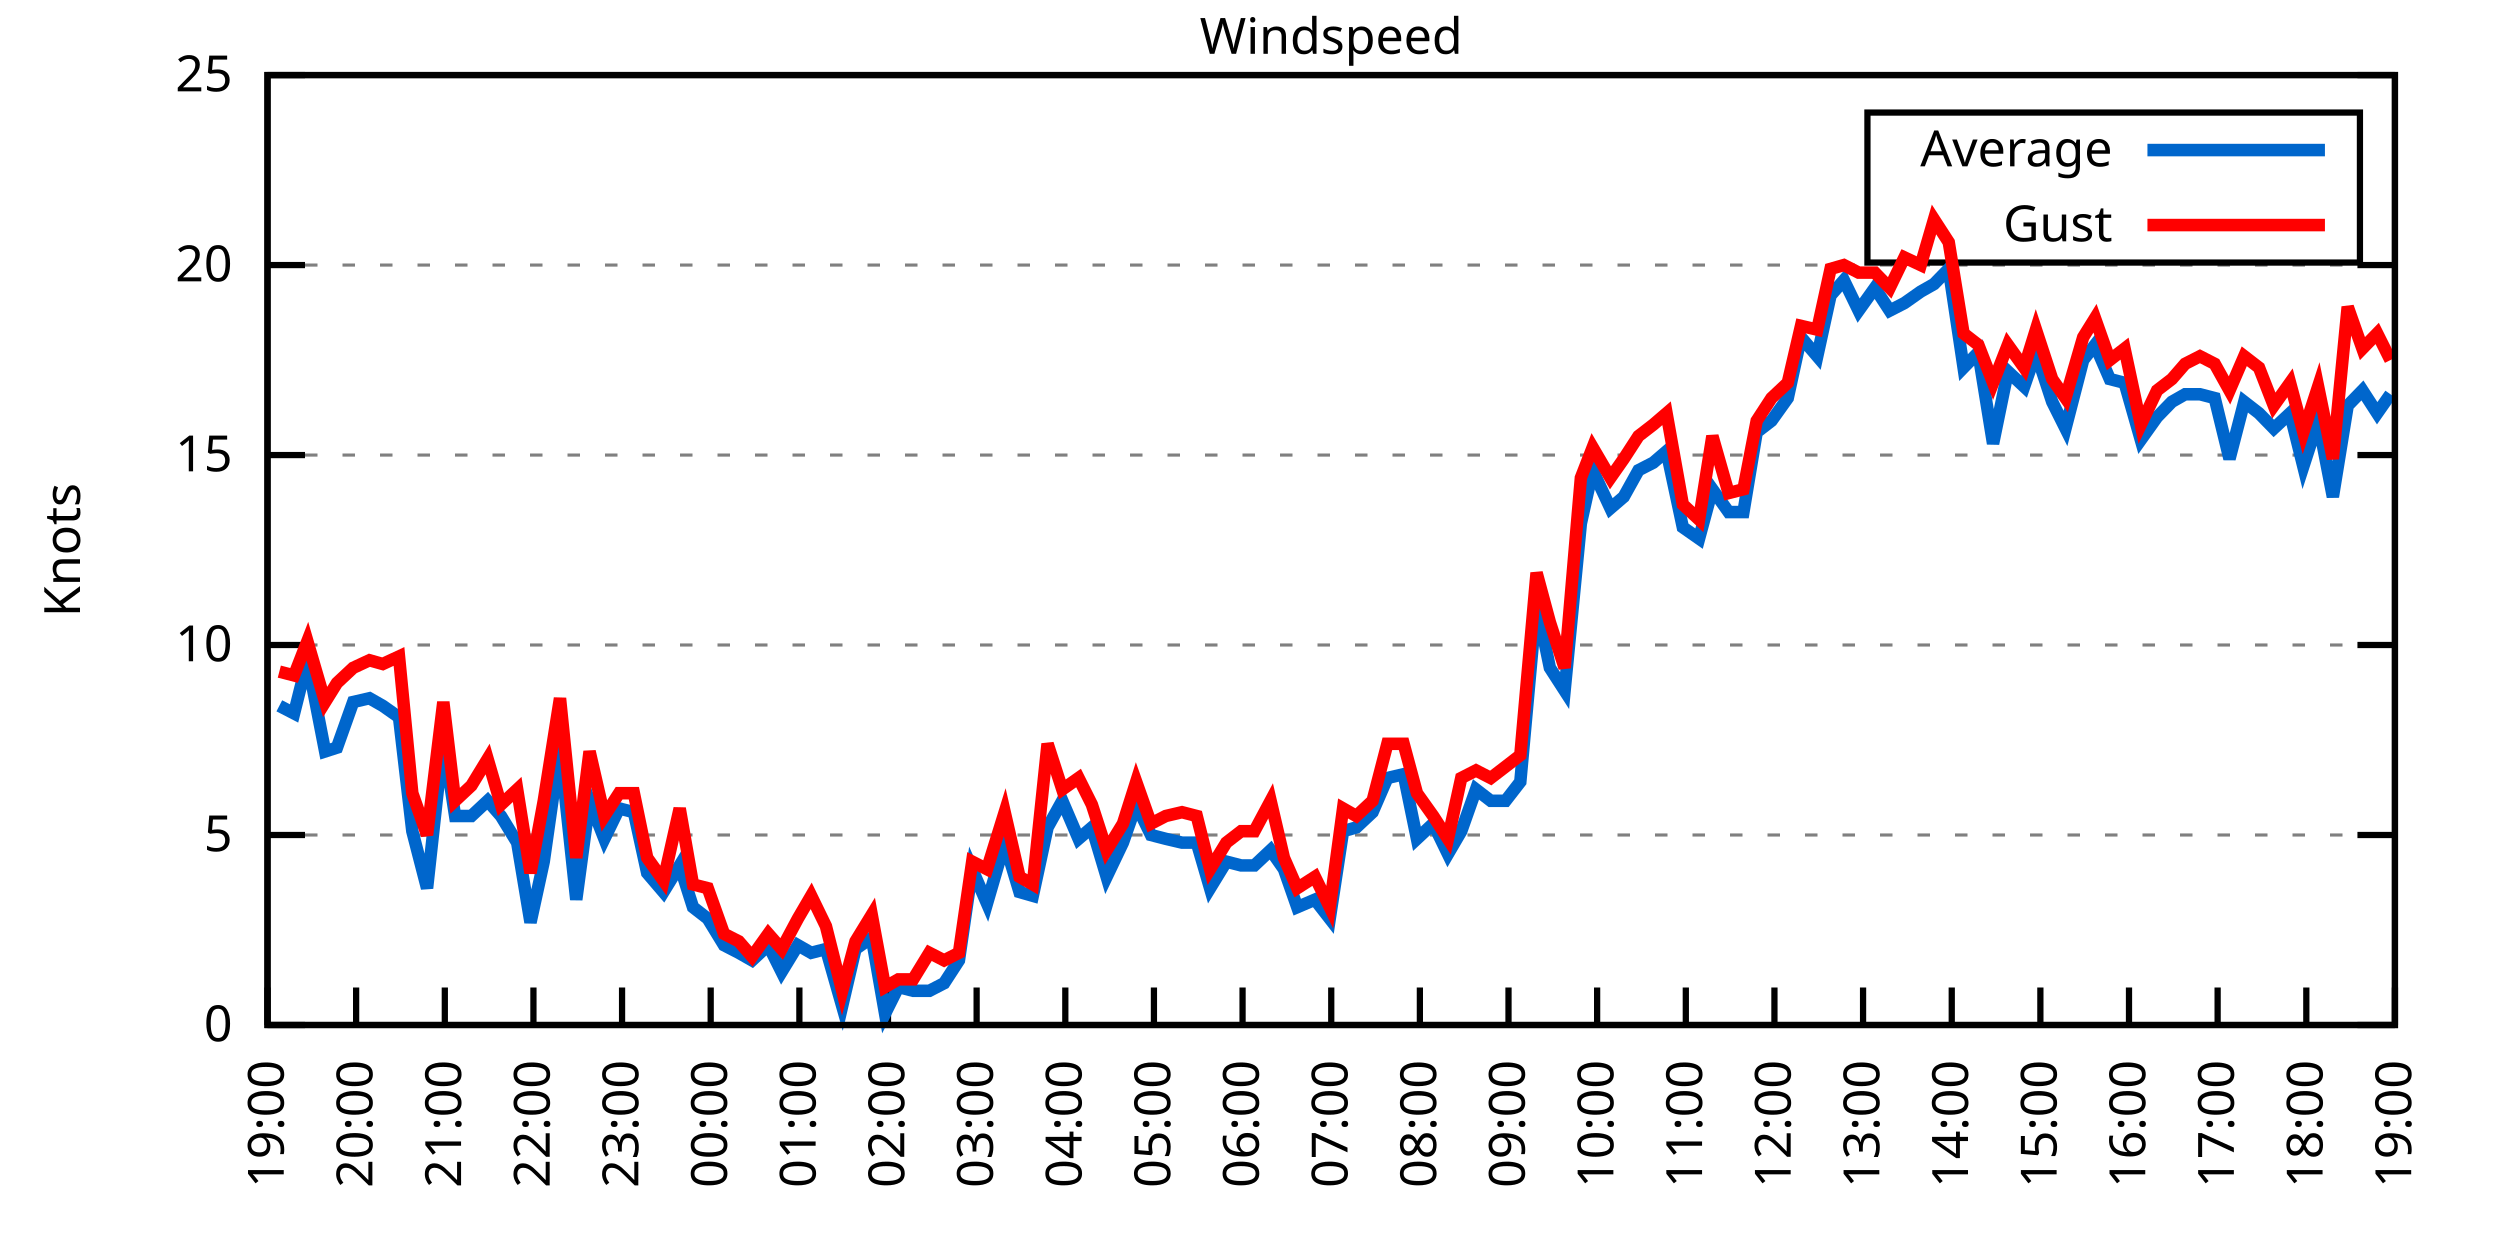
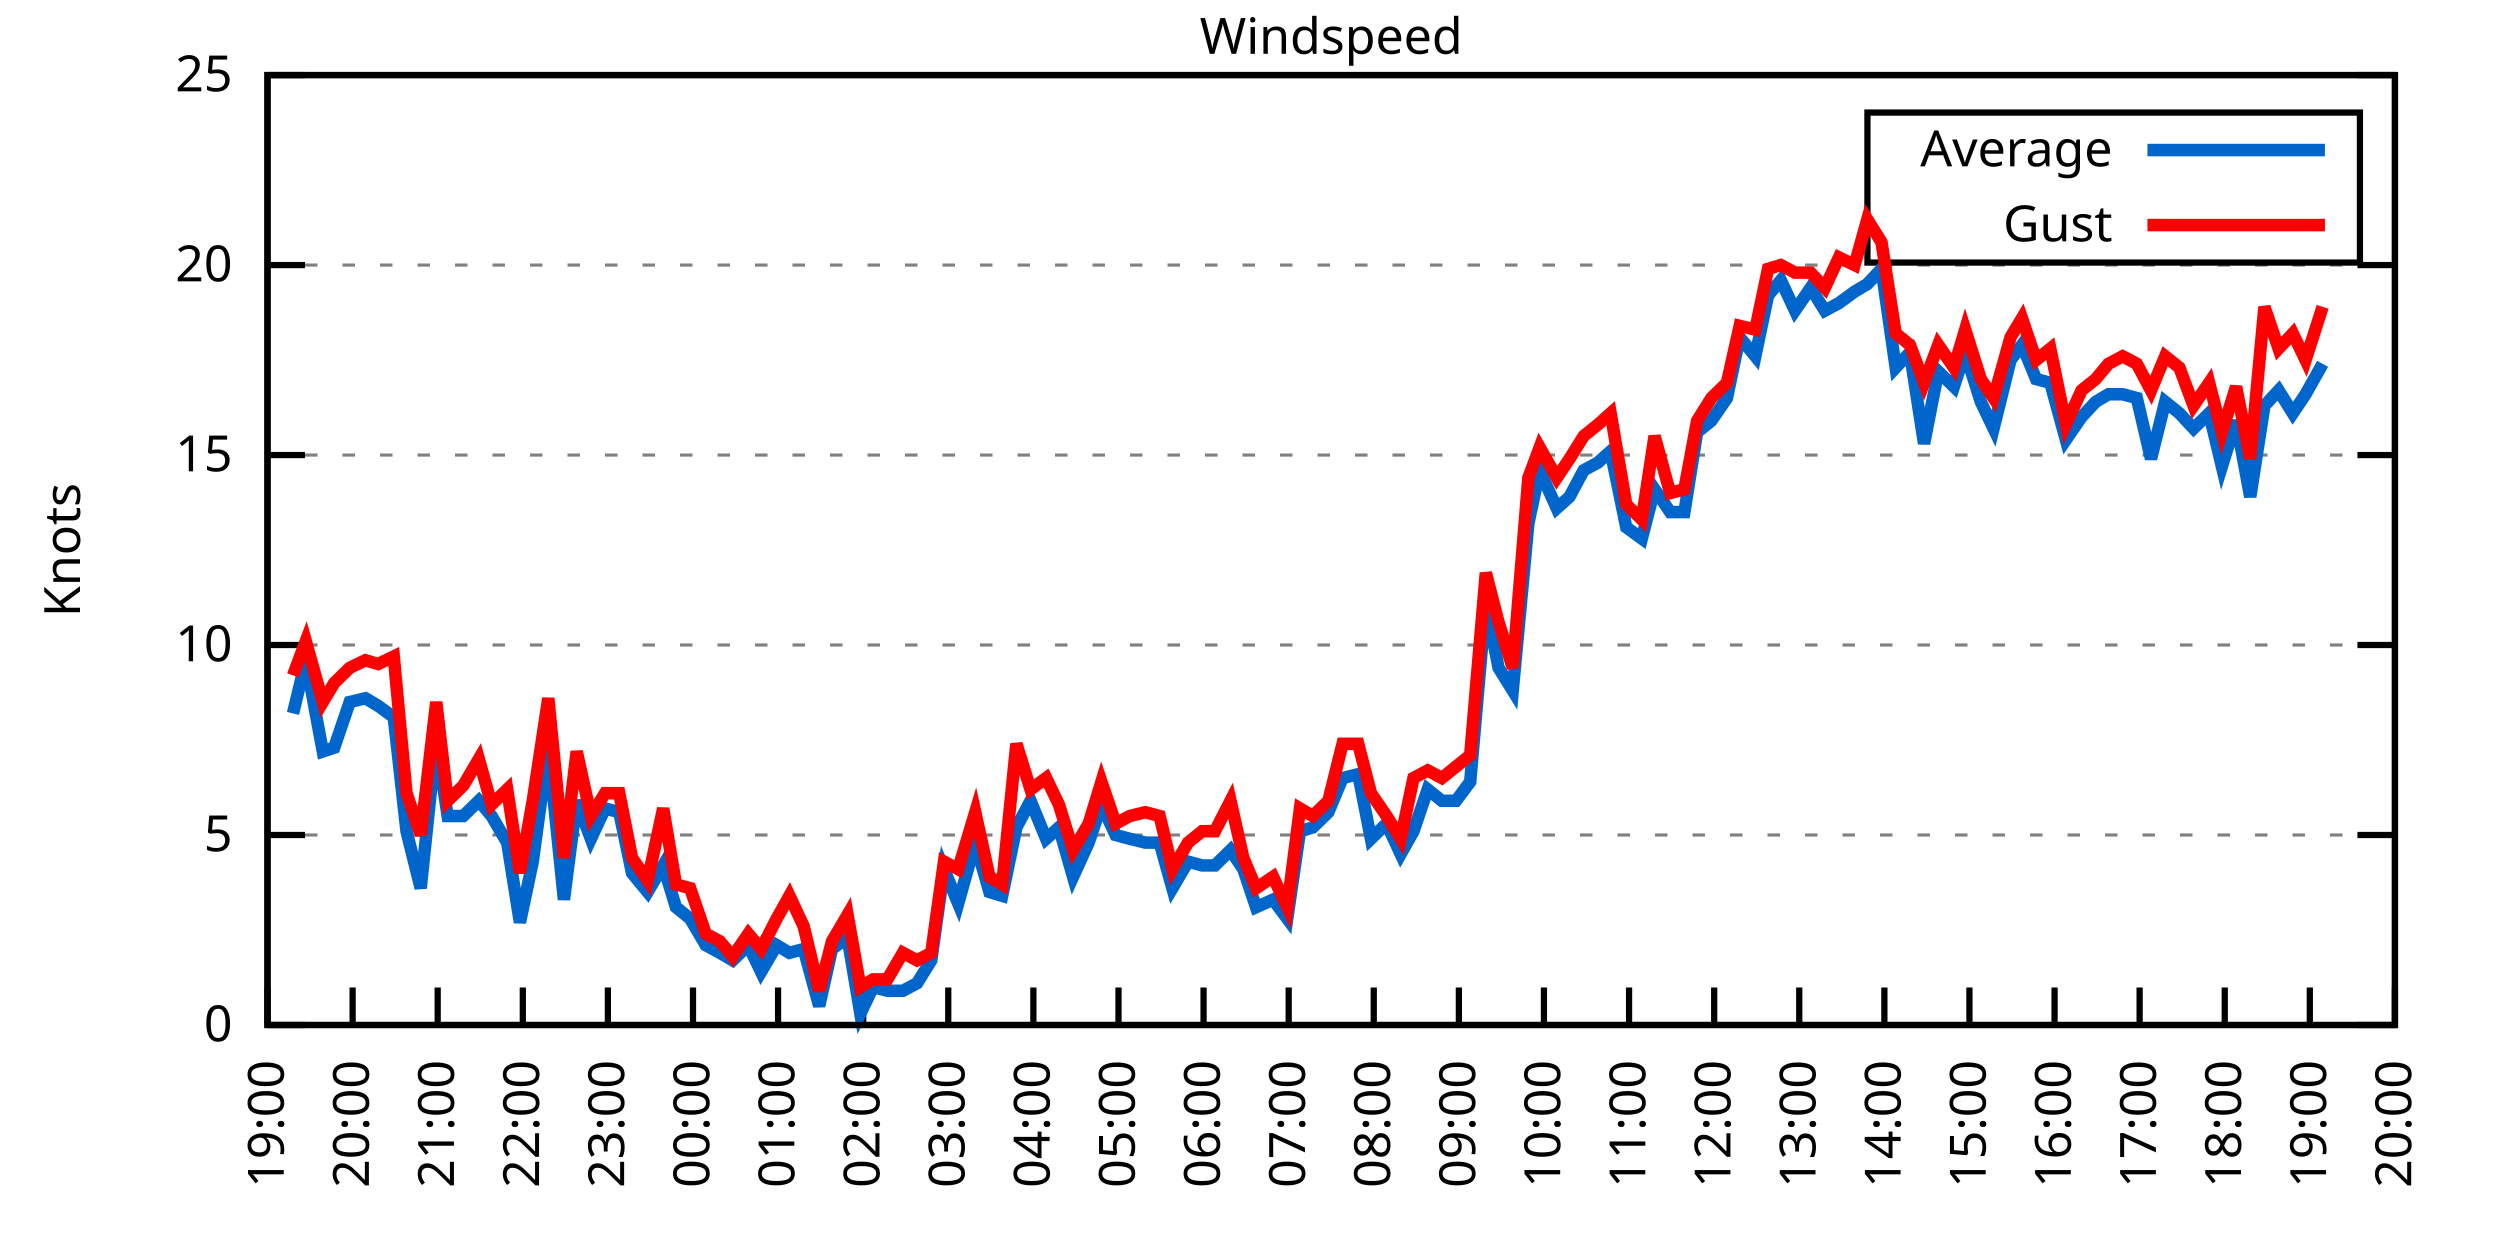
<svg xmlns="http://www.w3.org/2000/svg" xmlns:xlink="http://www.w3.org/1999/xlink" width="400" height="200" viewBox="0 0 400 200">
  <g id="gnuplot_canvas">
    <rect x="0" y="0" width="400" height="200" fill="none" />
    <defs>
      <circle id="gpDot" r="0.5" stroke-width="0.5" stroke="currentColor" />
      <path id="gpPt0" stroke-width="0.333" stroke="currentColor" d="M-1,0 h2 M0,-1 v2" />
      <path id="gpPt1" stroke-width="0.333" stroke="currentColor" d="M-1,-1 L1,1 M1,-1 L-1,1" />
      <path id="gpPt2" stroke-width="0.333" stroke="currentColor" d="M-1,0 L1,0 M0,-1 L0,1 M-1,-1 L1,1 M-1,1 L1,-1" />
      <rect id="gpPt3" stroke-width="0.333" stroke="currentColor" x="-1" y="-1" width="2" height="2" />
      <rect id="gpPt4" stroke-width="0.333" stroke="currentColor" fill="currentColor" x="-1" y="-1" width="2" height="2" />
      <circle id="gpPt5" stroke-width="0.333" stroke="currentColor" cx="0" cy="0" r="1" />
      <use xlink:href="#gpPt5" id="gpPt6" fill="currentColor" stroke="none" />
      <path id="gpPt7" stroke-width="0.333" stroke="currentColor" d="M0,-1.33 L-1.33,0.67 L1.33,0.67 z" />
      <use xlink:href="#gpPt7" id="gpPt8" fill="currentColor" stroke="none" />
      <use xlink:href="#gpPt7" id="gpPt9" stroke="currentColor" transform="rotate(180)" />
      <use xlink:href="#gpPt9" id="gpPt10" fill="currentColor" stroke="none" />
      <use xlink:href="#gpPt3" id="gpPt11" stroke="currentColor" transform="rotate(45)" />
      <use xlink:href="#gpPt11" id="gpPt12" fill="currentColor" stroke="none" />
      <path id="gpPt13" stroke-width="0.333" stroke="currentColor" d="M0,1.330 L1.265,0.411 L0.782,-1.067 L-0.782,-1.076 L-1.265,0.411 z" />
      <use xlink:href="#gpPt13" id="gpPt14" fill="currentColor" stroke="none" />
      <filter id="textbox" filterUnits="objectBoundingBox" x="0" y="0" height="1" width="1">
        <feFlood flood-color="white" flood-opacity="1" result="bgnd" />
        <feComposite in="SourceGraphic" in2="bgnd" operator="atop" />
      </filter>
      <filter id="greybox" filterUnits="objectBoundingBox" x="0" y="0" height="1" width="1">
        <feFlood flood-color="lightgrey" flood-opacity="1" result="grey" />
        <feComposite in="SourceGraphic" in2="grey" operator="atop" />
      </filter>
    </defs>
    <g fill="none" color="white" stroke="currentColor" stroke-width="1.00" stroke-linecap="butt" stroke-linejoin="miter">
</g>
    <g fill="none" color="black" stroke="currentColor" stroke-width="1.00" stroke-linecap="butt" stroke-linejoin="miter">
      <g stroke="none" shape-rendering="crispEdges">
        <polygon fill="rgb(255, 255, 255)" points="42.80,164.00 383.18,164.00 383.18,12.02 42.80,12.02 " />
      </g>
    </g>
    <g fill="none" color="black" stroke="currentColor" stroke-width="1.00" stroke-linecap="butt" stroke-linejoin="miter">
</g>
    <g fill="none" color="black" stroke="black" stroke-width="0.50" stroke-linecap="butt" stroke-linejoin="miter">
</g>
    <g fill="none" color="gray" stroke="currentColor" stroke-width="0.50" stroke-linecap="butt" stroke-linejoin="miter">
      <path stroke="gray" stroke-dasharray="2,4" class="gridline" d="M42.80,164.00 L383.19,164.00  " />
    </g>
    <g fill="none" color="gray" stroke="gray" stroke-width="1.00" stroke-linecap="butt" stroke-linejoin="miter">
</g>
    <g fill="none" color="black" stroke="currentColor" stroke-width="1.00" stroke-linecap="butt" stroke-linejoin="miter">
      <path stroke="black" d="M42.80,164.00 L48.80,164.00 M383.19,164.00 L377.19,164.00  " />
      <g transform="translate(37.20,166.60)" stroke="none" fill="black" font-family="Sans" font-size="8.00" text-anchor="end">
        <text>
          <tspan font-family="Sans"> 0</tspan>
        </text>
      </g>
    </g>
    <g fill="none" color="black" stroke="currentColor" stroke-width="1.00" stroke-linecap="butt" stroke-linejoin="miter">
</g>
    <g fill="none" color="black" stroke="black" stroke-width="0.50" stroke-linecap="butt" stroke-linejoin="miter">
</g>
    <g fill="none" color="gray" stroke="currentColor" stroke-width="0.50" stroke-linecap="butt" stroke-linejoin="miter">
      <path stroke="gray" stroke-dasharray="2,4" class="gridline" d="M42.80,133.60 L383.19,133.60  " />
    </g>
    <g fill="none" color="gray" stroke="gray" stroke-width="1.00" stroke-linecap="butt" stroke-linejoin="miter">
</g>
    <g fill="none" color="black" stroke="currentColor" stroke-width="1.00" stroke-linecap="butt" stroke-linejoin="miter">
      <path stroke="black" d="M42.80,133.60 L48.80,133.60 M383.19,133.60 L377.19,133.60  " />
      <g transform="translate(37.20,136.20)" stroke="none" fill="black" font-family="Sans" font-size="8.00" text-anchor="end">
        <text>
          <tspan font-family="Sans"> 5</tspan>
        </text>
      </g>
    </g>
    <g fill="none" color="black" stroke="currentColor" stroke-width="1.00" stroke-linecap="butt" stroke-linejoin="miter">
</g>
    <g fill="none" color="black" stroke="black" stroke-width="0.50" stroke-linecap="butt" stroke-linejoin="miter">
</g>
    <g fill="none" color="gray" stroke="currentColor" stroke-width="0.50" stroke-linecap="butt" stroke-linejoin="miter">
      <path stroke="gray" stroke-dasharray="2,4" class="gridline" d="M42.80,103.20 L383.19,103.20  " />
    </g>
    <g fill="none" color="gray" stroke="gray" stroke-width="1.00" stroke-linecap="butt" stroke-linejoin="miter">
</g>
    <g fill="none" color="black" stroke="currentColor" stroke-width="1.00" stroke-linecap="butt" stroke-linejoin="miter">
      <path stroke="black" d="M42.80,103.20 L48.80,103.20 M383.19,103.20 L377.19,103.20  " />
      <g transform="translate(37.20,105.80)" stroke="none" fill="black" font-family="Sans" font-size="8.00" text-anchor="end">
        <text>
          <tspan font-family="Sans"> 10</tspan>
        </text>
      </g>
    </g>
    <g fill="none" color="black" stroke="currentColor" stroke-width="1.00" stroke-linecap="butt" stroke-linejoin="miter">
</g>
    <g fill="none" color="black" stroke="black" stroke-width="0.50" stroke-linecap="butt" stroke-linejoin="miter">
</g>
    <g fill="none" color="gray" stroke="currentColor" stroke-width="0.50" stroke-linecap="butt" stroke-linejoin="miter">
      <path stroke="gray" stroke-dasharray="2,4" class="gridline" d="M42.80,72.81 L383.19,72.81  " />
    </g>
    <g fill="none" color="gray" stroke="gray" stroke-width="1.00" stroke-linecap="butt" stroke-linejoin="miter">
</g>
    <g fill="none" color="black" stroke="currentColor" stroke-width="1.00" stroke-linecap="butt" stroke-linejoin="miter">
      <path stroke="black" d="M42.80,72.81 L48.80,72.81 M383.19,72.81 L377.19,72.81  " />
      <g transform="translate(37.20,75.41)" stroke="none" fill="black" font-family="Sans" font-size="8.00" text-anchor="end">
        <text>
          <tspan font-family="Sans"> 15</tspan>
        </text>
      </g>
    </g>
    <g fill="none" color="black" stroke="currentColor" stroke-width="1.00" stroke-linecap="butt" stroke-linejoin="miter">
</g>
    <g fill="none" color="black" stroke="black" stroke-width="0.50" stroke-linecap="butt" stroke-linejoin="miter">
</g>
    <g fill="none" color="gray" stroke="currentColor" stroke-width="0.50" stroke-linecap="butt" stroke-linejoin="miter">
      <path stroke="gray" stroke-dasharray="2,4" class="gridline" d="M42.80,42.41 L383.19,42.41  " />
    </g>
    <g fill="none" color="gray" stroke="gray" stroke-width="1.00" stroke-linecap="butt" stroke-linejoin="miter">
</g>
    <g fill="none" color="black" stroke="currentColor" stroke-width="1.00" stroke-linecap="butt" stroke-linejoin="miter">
      <path stroke="black" d="M42.80,42.41 L48.80,42.41 M383.19,42.41 L377.19,42.41  " />
      <g transform="translate(37.20,45.01)" stroke="none" fill="black" font-family="Sans" font-size="8.00" text-anchor="end">
        <text>
          <tspan font-family="Sans"> 20</tspan>
        </text>
      </g>
    </g>
    <g fill="none" color="black" stroke="currentColor" stroke-width="1.00" stroke-linecap="butt" stroke-linejoin="miter">
</g>
    <g fill="none" color="black" stroke="black" stroke-width="0.50" stroke-linecap="butt" stroke-linejoin="miter">
</g>
    <g fill="none" color="gray" stroke="currentColor" stroke-width="0.50" stroke-linecap="butt" stroke-linejoin="miter">
      <path stroke="gray" stroke-dasharray="2,4" class="gridline" d="M42.80,12.01 L383.19,12.01  " />
    </g>
    <g fill="none" color="gray" stroke="gray" stroke-width="1.00" stroke-linecap="butt" stroke-linejoin="miter">
</g>
    <g fill="none" color="black" stroke="currentColor" stroke-width="1.00" stroke-linecap="butt" stroke-linejoin="miter">
      <path stroke="black" d="M42.80,12.01 L48.80,12.01 M383.19,12.01 L377.19,12.01  " />
      <g transform="translate(37.20,14.61)" stroke="none" fill="black" font-family="Sans" font-size="8.00" text-anchor="end">
        <text>
          <tspan font-family="Sans"> 25</tspan>
        </text>
      </g>
    </g>
    <g fill="none" color="black" stroke="currentColor" stroke-width="1.00" stroke-linecap="butt" stroke-linejoin="miter">
      <path stroke="black" d="M42.80,164.00 L42.80,158.00  " />
      <g transform="translate(45.40,169.60) rotate(270.00)" stroke="none" fill="black" font-family="Sans" font-size="8.00" text-anchor="end">
        <text>
          <tspan font-family="Sans">19:00</tspan>
        </text>
      </g>
    </g>
    <g fill="none" color="black" stroke="currentColor" stroke-width="1.00" stroke-linecap="butt" stroke-linejoin="miter">
-       <path stroke="black" d="M56.98,164.00 L56.98,158.00  " />
-       <g transform="translate(59.58,169.60) rotate(270.00)" stroke="none" fill="black" font-family="Sans" font-size="8.00" text-anchor="end">
+       <path stroke="black" d="M56.42,164.00 L56.42,158.00  " />
+       <g transform="translate(59.02,169.60) rotate(270.00)" stroke="none" fill="black" font-family="Sans" font-size="8.00" text-anchor="end">
        <text>
          <tspan font-family="Sans">20:00</tspan>
        </text>
      </g>
    </g>
    <g fill="none" color="black" stroke="currentColor" stroke-width="1.00" stroke-linecap="butt" stroke-linejoin="miter">
-       <path stroke="black" d="M71.17,164.00 L71.17,158.00  " />
-       <g transform="translate(73.77,169.60) rotate(270.00)" stroke="none" fill="black" font-family="Sans" font-size="8.00" text-anchor="end">
+       <path stroke="black" d="M70.03,164.00 L70.03,158.00  " />
+       <g transform="translate(72.63,169.60) rotate(270.00)" stroke="none" fill="black" font-family="Sans" font-size="8.00" text-anchor="end">
        <text>
          <tspan font-family="Sans">21:00</tspan>
        </text>
      </g>
    </g>
    <g fill="none" color="black" stroke="currentColor" stroke-width="1.00" stroke-linecap="butt" stroke-linejoin="miter">
-       <path stroke="black" d="M85.35,164.00 L85.35,158.00  " />
-       <g transform="translate(87.95,169.60) rotate(270.00)" stroke="none" fill="black" font-family="Sans" font-size="8.00" text-anchor="end">
+       <path stroke="black" d="M83.65,164.00 L83.65,158.00  " />
+       <g transform="translate(86.25,169.60) rotate(270.00)" stroke="none" fill="black" font-family="Sans" font-size="8.00" text-anchor="end">
        <text>
          <tspan font-family="Sans">22:00</tspan>
        </text>
      </g>
    </g>
    <g fill="none" color="black" stroke="currentColor" stroke-width="1.00" stroke-linecap="butt" stroke-linejoin="miter">
-       <path stroke="black" d="M99.53,164.00 L99.53,158.00  " />
-       <g transform="translate(102.13,169.60) rotate(270.00)" stroke="none" fill="black" font-family="Sans" font-size="8.00" text-anchor="end">
+       <path stroke="black" d="M97.26,164.00 L97.26,158.00  " />
+       <g transform="translate(99.86,169.60) rotate(270.00)" stroke="none" fill="black" font-family="Sans" font-size="8.00" text-anchor="end">
        <text>
          <tspan font-family="Sans">23:00</tspan>
        </text>
      </g>
    </g>
    <g fill="none" color="black" stroke="currentColor" stroke-width="1.00" stroke-linecap="butt" stroke-linejoin="miter">
-       <path stroke="black" d="M113.71,164.00 L113.71,158.00  " />
-       <g transform="translate(116.31,169.60) rotate(270.00)" stroke="none" fill="black" font-family="Sans" font-size="8.00" text-anchor="end">
+       <path stroke="black" d="M110.88,164.00 L110.88,158.00  " />
+       <g transform="translate(113.48,169.60) rotate(270.00)" stroke="none" fill="black" font-family="Sans" font-size="8.00" text-anchor="end">
        <text>
          <tspan font-family="Sans">00:00</tspan>
        </text>
      </g>
    </g>
    <g fill="none" color="black" stroke="currentColor" stroke-width="1.00" stroke-linecap="butt" stroke-linejoin="miter">
-       <path stroke="black" d="M127.90,164.00 L127.90,158.00  " />
-       <g transform="translate(130.50,169.60) rotate(270.00)" stroke="none" fill="black" font-family="Sans" font-size="8.00" text-anchor="end">
+       <path stroke="black" d="M124.49,164.00 L124.49,158.00  " />
+       <g transform="translate(127.09,169.60) rotate(270.00)" stroke="none" fill="black" font-family="Sans" font-size="8.00" text-anchor="end">
        <text>
          <tspan font-family="Sans">01:00</tspan>
        </text>
      </g>
    </g>
    <g fill="none" color="black" stroke="currentColor" stroke-width="1.00" stroke-linecap="butt" stroke-linejoin="miter">
-       <path stroke="black" d="M142.08,164.00 L142.08,158.00  " />
-       <g transform="translate(144.68,169.60) rotate(270.00)" stroke="none" fill="black" font-family="Sans" font-size="8.00" text-anchor="end">
+       <path stroke="black" d="M138.11,164.00 L138.11,158.00  " />
+       <g transform="translate(140.71,169.60) rotate(270.00)" stroke="none" fill="black" font-family="Sans" font-size="8.00" text-anchor="end">
        <text>
          <tspan font-family="Sans">02:00</tspan>
        </text>
      </g>
    </g>
    <g fill="none" color="black" stroke="currentColor" stroke-width="1.00" stroke-linecap="butt" stroke-linejoin="miter">
-       <path stroke="black" d="M156.26,164.00 L156.26,158.00  " />
-       <g transform="translate(158.86,169.60) rotate(270.00)" stroke="none" fill="black" font-family="Sans" font-size="8.00" text-anchor="end">
+       <path stroke="black" d="M151.72,164.00 L151.72,158.00  " />
+       <g transform="translate(154.32,169.60) rotate(270.00)" stroke="none" fill="black" font-family="Sans" font-size="8.00" text-anchor="end">
        <text>
          <tspan font-family="Sans">03:00</tspan>
        </text>
      </g>
    </g>
    <g fill="none" color="black" stroke="currentColor" stroke-width="1.00" stroke-linecap="butt" stroke-linejoin="miter">
-       <path stroke="black" d="M170.45,164.00 L170.45,158.00  " />
-       <g transform="translate(173.05,169.60) rotate(270.00)" stroke="none" fill="black" font-family="Sans" font-size="8.00" text-anchor="end">
+       <path stroke="black" d="M165.34,164.00 L165.34,158.00  " />
+       <g transform="translate(167.94,169.60) rotate(270.00)" stroke="none" fill="black" font-family="Sans" font-size="8.00" text-anchor="end">
        <text>
          <tspan font-family="Sans">04:00</tspan>
        </text>
      </g>
    </g>
    <g fill="none" color="black" stroke="currentColor" stroke-width="1.00" stroke-linecap="butt" stroke-linejoin="miter">
-       <path stroke="black" d="M184.63,164.00 L184.63,158.00  " />
-       <g transform="translate(187.23,169.60) rotate(270.00)" stroke="none" fill="black" font-family="Sans" font-size="8.00" text-anchor="end">
+       <path stroke="black" d="M178.96,164.00 L178.96,158.00  " />
+       <g transform="translate(181.56,169.60) rotate(270.00)" stroke="none" fill="black" font-family="Sans" font-size="8.00" text-anchor="end">
        <text>
          <tspan font-family="Sans">05:00</tspan>
        </text>
      </g>
    </g>
    <g fill="none" color="black" stroke="currentColor" stroke-width="1.00" stroke-linecap="butt" stroke-linejoin="miter">
-       <path stroke="black" d="M198.81,164.00 L198.81,158.00  " />
-       <g transform="translate(201.41,169.60) rotate(270.00)" stroke="none" fill="black" font-family="Sans" font-size="8.00" text-anchor="end">
+       <path stroke="black" d="M192.57,164.00 L192.57,158.00  " />
+       <g transform="translate(195.17,169.60) rotate(270.00)" stroke="none" fill="black" font-family="Sans" font-size="8.00" text-anchor="end">
        <text>
          <tspan font-family="Sans">06:00</tspan>
        </text>
      </g>
    </g>
    <g fill="none" color="black" stroke="currentColor" stroke-width="1.00" stroke-linecap="butt" stroke-linejoin="miter">
-       <path stroke="black" d="M213.00,164.00 L213.00,158.00  " />
-       <g transform="translate(215.60,169.60) rotate(270.00)" stroke="none" fill="black" font-family="Sans" font-size="8.00" text-anchor="end">
+       <path stroke="black" d="M206.19,164.00 L206.19,158.00  " />
+       <g transform="translate(208.79,169.60) rotate(270.00)" stroke="none" fill="black" font-family="Sans" font-size="8.00" text-anchor="end">
        <text>
          <tspan font-family="Sans">07:00</tspan>
        </text>
      </g>
    </g>
    <g fill="none" color="black" stroke="currentColor" stroke-width="1.00" stroke-linecap="butt" stroke-linejoin="miter">
-       <path stroke="black" d="M227.18,164.00 L227.18,158.00  " />
-       <g transform="translate(229.78,169.60) rotate(270.00)" stroke="none" fill="black" font-family="Sans" font-size="8.00" text-anchor="end">
+       <path stroke="black" d="M219.80,164.00 L219.80,158.00  " />
+       <g transform="translate(222.40,169.60) rotate(270.00)" stroke="none" fill="black" font-family="Sans" font-size="8.00" text-anchor="end">
        <text>
          <tspan font-family="Sans">08:00</tspan>
        </text>
      </g>
    </g>
    <g fill="none" color="black" stroke="currentColor" stroke-width="1.00" stroke-linecap="butt" stroke-linejoin="miter">
-       <path stroke="black" d="M241.36,164.00 L241.36,158.00  " />
-       <g transform="translate(243.96,169.60) rotate(270.00)" stroke="none" fill="black" font-family="Sans" font-size="8.00" text-anchor="end">
+       <path stroke="black" d="M233.42,164.00 L233.42,158.00  " />
+       <g transform="translate(236.02,169.60) rotate(270.00)" stroke="none" fill="black" font-family="Sans" font-size="8.00" text-anchor="end">
        <text>
          <tspan font-family="Sans">09:00</tspan>
        </text>
      </g>
    </g>
    <g fill="none" color="black" stroke="currentColor" stroke-width="1.00" stroke-linecap="butt" stroke-linejoin="miter">
-       <path stroke="black" d="M255.54,164.00 L255.54,158.00  " />
-       <g transform="translate(258.14,169.60) rotate(270.00)" stroke="none" fill="black" font-family="Sans" font-size="8.00" text-anchor="end">
+       <path stroke="black" d="M247.03,164.00 L247.03,158.00  " />
+       <g transform="translate(249.63,169.60) rotate(270.00)" stroke="none" fill="black" font-family="Sans" font-size="8.00" text-anchor="end">
        <text>
          <tspan font-family="Sans">10:00</tspan>
        </text>
      </g>
    </g>
    <g fill="none" color="black" stroke="currentColor" stroke-width="1.00" stroke-linecap="butt" stroke-linejoin="miter">
-       <path stroke="black" d="M269.73,164.00 L269.73,158.00  " />
-       <g transform="translate(272.33,169.60) rotate(270.00)" stroke="none" fill="black" font-family="Sans" font-size="8.00" text-anchor="end">
+       <path stroke="black" d="M260.65,164.00 L260.65,158.00  " />
+       <g transform="translate(263.25,169.60) rotate(270.00)" stroke="none" fill="black" font-family="Sans" font-size="8.00" text-anchor="end">
        <text>
          <tspan font-family="Sans">11:00</tspan>
        </text>
      </g>
    </g>
    <g fill="none" color="black" stroke="currentColor" stroke-width="1.00" stroke-linecap="butt" stroke-linejoin="miter">
-       <path stroke="black" d="M283.91,164.00 L283.91,158.00  " />
-       <g transform="translate(286.51,169.60) rotate(270.00)" stroke="none" fill="black" font-family="Sans" font-size="8.00" text-anchor="end">
+       <path stroke="black" d="M274.27,164.00 L274.27,158.00  " />
+       <g transform="translate(276.87,169.60) rotate(270.00)" stroke="none" fill="black" font-family="Sans" font-size="8.00" text-anchor="end">
        <text>
          <tspan font-family="Sans">12:00</tspan>
        </text>
      </g>
    </g>
    <g fill="none" color="black" stroke="currentColor" stroke-width="1.00" stroke-linecap="butt" stroke-linejoin="miter">
-       <path stroke="black" d="M298.09,164.00 L298.09,158.00  " />
-       <g transform="translate(300.69,169.60) rotate(270.00)" stroke="none" fill="black" font-family="Sans" font-size="8.00" text-anchor="end">
+       <path stroke="black" d="M287.88,164.00 L287.88,158.00  " />
+       <g transform="translate(290.48,169.60) rotate(270.00)" stroke="none" fill="black" font-family="Sans" font-size="8.00" text-anchor="end">
        <text>
          <tspan font-family="Sans">13:00</tspan>
        </text>
      </g>
    </g>
    <g fill="none" color="black" stroke="currentColor" stroke-width="1.00" stroke-linecap="butt" stroke-linejoin="miter">
-       <path stroke="black" d="M312.28,164.00 L312.28,158.00  " />
-       <g transform="translate(314.88,169.60) rotate(270.00)" stroke="none" fill="black" font-family="Sans" font-size="8.00" text-anchor="end">
+       <path stroke="black" d="M301.50,164.00 L301.50,158.00  " />
+       <g transform="translate(304.10,169.60) rotate(270.00)" stroke="none" fill="black" font-family="Sans" font-size="8.00" text-anchor="end">
        <text>
          <tspan font-family="Sans">14:00</tspan>
        </text>
      </g>
    </g>
    <g fill="none" color="black" stroke="currentColor" stroke-width="1.00" stroke-linecap="butt" stroke-linejoin="miter">
-       <path stroke="black" d="M326.46,164.00 L326.46,158.00  " />
-       <g transform="translate(329.06,169.60) rotate(270.00)" stroke="none" fill="black" font-family="Sans" font-size="8.00" text-anchor="end">
+       <path stroke="black" d="M315.11,164.00 L315.11,158.00  " />
+       <g transform="translate(317.71,169.60) rotate(270.00)" stroke="none" fill="black" font-family="Sans" font-size="8.00" text-anchor="end">
        <text>
          <tspan font-family="Sans">15:00</tspan>
        </text>
      </g>
    </g>
    <g fill="none" color="black" stroke="currentColor" stroke-width="1.00" stroke-linecap="butt" stroke-linejoin="miter">
-       <path stroke="black" d="M340.64,164.00 L340.64,158.00  " />
-       <g transform="translate(343.24,169.60) rotate(270.00)" stroke="none" fill="black" font-family="Sans" font-size="8.00" text-anchor="end">
+       <path stroke="black" d="M328.73,164.00 L328.73,158.00  " />
+       <g transform="translate(331.33,169.60) rotate(270.00)" stroke="none" fill="black" font-family="Sans" font-size="8.00" text-anchor="end">
        <text>
          <tspan font-family="Sans">16:00</tspan>
        </text>
      </g>
    </g>
    <g fill="none" color="black" stroke="currentColor" stroke-width="1.00" stroke-linecap="butt" stroke-linejoin="miter">
-       <path stroke="black" d="M354.82,164.00 L354.82,158.00  " />
-       <g transform="translate(357.42,169.60) rotate(270.00)" stroke="none" fill="black" font-family="Sans" font-size="8.00" text-anchor="end">
+       <path stroke="black" d="M342.34,164.00 L342.34,158.00  " />
+       <g transform="translate(344.94,169.60) rotate(270.00)" stroke="none" fill="black" font-family="Sans" font-size="8.00" text-anchor="end">
        <text>
          <tspan font-family="Sans">17:00</tspan>
        </text>
      </g>
    </g>
    <g fill="none" color="black" stroke="currentColor" stroke-width="1.00" stroke-linecap="butt" stroke-linejoin="miter">
-       <path stroke="black" d="M369.01,164.00 L369.01,158.00  " />
-       <g transform="translate(371.61,169.60) rotate(270.00)" stroke="none" fill="black" font-family="Sans" font-size="8.00" text-anchor="end">
+       <path stroke="black" d="M355.96,164.00 L355.96,158.00  " />
+       <g transform="translate(358.56,169.60) rotate(270.00)" stroke="none" fill="black" font-family="Sans" font-size="8.00" text-anchor="end">
        <text>
          <tspan font-family="Sans">18:00</tspan>
+         </text>
+       </g>
+     </g>
+     <g fill="none" color="black" stroke="currentColor" stroke-width="1.00" stroke-linecap="butt" stroke-linejoin="miter">
+       <path stroke="black" d="M369.57,164.00 L369.57,158.00  " />
+       <g transform="translate(372.17,169.60) rotate(270.00)" stroke="none" fill="black" font-family="Sans" font-size="8.00" text-anchor="end">
+         <text>
+           <tspan font-family="Sans">19:00</tspan>
        </text>
      </g>
    </g>
    <g fill="none" color="black" stroke="currentColor" stroke-width="1.00" stroke-linecap="butt" stroke-linejoin="miter">
      <path stroke="black" d="M383.19,164.00 L383.19,158.00  " />
      <g transform="translate(385.79,169.60) rotate(270.00)" stroke="none" fill="black" font-family="Sans" font-size="8.00" text-anchor="end">
        <text>
-           <tspan font-family="Sans">19:00</tspan>
+           <tspan font-family="Sans">20:00</tspan>
        </text>
      </g>
    </g>
    <g fill="none" color="black" stroke="currentColor" stroke-width="1.00" stroke-linecap="butt" stroke-linejoin="miter">
</g>
    <g fill="none" color="black" stroke="currentColor" stroke-width="1.00" stroke-linecap="butt" stroke-linejoin="miter">
      <path stroke="black" d="M42.80,12.01 L42.80,164.00 L383.19,164.00 L383.19,12.01 L42.80,12.01 Z  " />
    </g>
    <g fill="none" color="black" stroke="currentColor" stroke-width="1.00" stroke-linecap="butt" stroke-linejoin="miter">
</g>
    <g fill="none" color="black" stroke="currentColor" stroke-width="1.00" stroke-linecap="butt" stroke-linejoin="miter">
      <path stroke="black" d="M298.79,42.01 L298.79,18.01 L377.59,18.01 L377.59,42.01 L298.79,42.01 Z  " />
    </g>
    <g id="Windspeed_plot_1">
      <g fill="none" color="white" stroke="black" stroke-width="2.00" stroke-linecap="butt" stroke-linejoin="miter">
</g>
      <g fill="none" color="black" stroke="currentColor" stroke-width="2.00" stroke-linecap="butt" stroke-linejoin="miter">
        <g transform="translate(337.99,26.61)" stroke="none" fill="black" font-family="Sans" font-size="8.00" text-anchor="end">
          <text>
            <tspan font-family="Sans">Average</tspan>
          </text>
        </g>
      </g>
      <g fill="none" color="black" stroke="currentColor" stroke-width="2.00" stroke-linecap="butt" stroke-linejoin="miter">
-         <path stroke="rgb(  0, 102, 204)" d="M343.59,24.01 L371.99,24.01 M44.69,112.93 L47.05,114.15 L49.18,105.64 L52.02,120.23 L53.91,119.62 L56.51,112.32   L59.11,111.72 L61.24,112.93 L63.84,114.76 L65.97,132.99 L68.33,142.11 L70.93,118.40 L72.82,130.56 L75.42,130.56   L78.02,128.13 L80.15,130.56 L82.75,134.82 L84.88,147.59 L87.00,137.86 L89.60,119.62 L92.20,143.94 L94.33,128.13   L96.70,134.21 L99.06,129.35 L101.42,129.95 L103.55,139.68 L106.15,142.72 L108.75,138.47 L110.88,145.15 L113.24,146.98   L115.84,151.23 L118.21,152.45 L120.33,153.66 L122.93,151.23 L125.06,155.49 L127.66,151.23 L129.79,152.45 L132.15,151.84   L134.75,160.96 L136.88,151.84 L139.48,150.02 L141.61,162.18 L143.74,157.92 L146.10,158.53 L148.70,158.53 L151.06,157.31   L153.43,153.66 L155.55,139.07 L157.92,144.55 L160.75,134.82 L163.12,142.72 L165.25,143.33 L167.61,132.39 L169.97,128.13   L172.57,134.21 L174.70,132.39 L177.06,140.29 L179.67,134.82 L181.79,128.74 L184.16,133.60 L186.52,134.21 L189.12,134.82   L191.48,134.82 L193.61,142.11 L196.21,137.86 L198.58,138.47 L200.70,138.47 L203.30,136.03 L205.43,139.07 L207.56,145.15   L210.39,143.94 L212.76,146.98 L214.89,132.99 L217.01,132.39 L219.61,129.95 L221.98,124.48 L224.58,123.87 L226.71,134.21   L229.31,131.78 L231.67,136.64 L233.80,132.99 L236.16,126.31 L238.52,128.13 L240.89,128.13 L243.25,125.09 L245.85,96.52   L247.98,106.85 L250.34,110.50 L252.94,83.75 L254.83,75.24 L257.67,81.32 L259.80,79.49 L262.16,75.24 L264.53,74.02   L266.65,72.20 L269.25,84.36 L271.85,86.18 L273.98,78.28 L276.58,81.93 L278.95,81.93 L281.07,69.16 L283.44,67.33   L286.04,63.69 L288.16,53.96 L290.76,57.00 L292.89,47.27 L295.02,44.84 L297.38,49.70 L299.98,46.06 L302.35,49.70   L304.71,48.49 L307.31,46.66 L309.44,45.45 L311.80,43.02 L314.17,58.82 L316.53,56.39 L318.89,70.98 L321.26,59.43   L323.86,61.86 L325.75,56.39 L328.35,64.29 L330.48,68.55 L333.31,57.61 L335.20,55.18 L337.57,60.65 L339.93,61.25   L342.53,70.37 L345.13,66.73 L347.50,64.29 L349.62,63.08 L351.99,63.08 L354.35,63.69 L356.72,73.41 L359.08,64.29   L361.44,66.12 L363.81,68.55 L366.41,66.12 L368.53,74.63 L370.90,67.33 L373.26,79.49 L375.63,64.90 L377.99,62.47   L380.35,66.12 L382.48,63.08  " />
+         <path stroke="rgb(  0, 102, 204)" d="M343.59,24.01 L371.99,24.01 M46.88,114.15 L48.93,105.64 L51.65,120.23 L53.47,119.62 L55.96,112.32 L58.46,111.72   L60.50,112.93 L63.00,114.76 L65.04,132.99 L67.31,142.11 L69.80,118.40 L71.62,130.56 L74.12,130.56 L76.61,128.13   L78.65,130.56 L81.15,134.82 L83.19,147.59 L85.24,137.86 L87.73,119.62 L90.23,143.94 L92.27,128.13 L94.54,134.21   L96.81,129.35 L99.08,129.95 L101.12,139.68 L103.62,142.72 L106.11,138.47 L108.15,145.15 L110.42,146.98 L112.92,151.23   L115.19,152.45 L117.23,153.66 L119.73,151.23 L121.77,155.49 L124.27,151.23 L126.31,152.45 L128.58,151.84 L131.07,160.96   L133.12,151.84 L135.61,150.02 L137.66,162.18 L139.70,157.92 L141.97,158.53 L144.46,158.53 L146.73,157.31 L149.00,153.66   L151.04,139.07 L153.31,144.55 L156.04,134.82 L158.31,142.72 L160.35,143.33 L162.62,132.39 L164.89,128.13 L167.38,134.21   L169.43,132.39 L171.69,140.29 L174.19,134.82 L176.23,128.74 L178.50,133.60 L180.77,134.21 L183.27,134.82 L185.54,134.82   L187.58,142.11 L190.08,137.86 L192.34,138.47 L194.39,138.47 L196.88,136.03 L198.93,139.07 L200.97,145.15 L203.69,143.94   L205.96,146.98 L208.00,132.99 L210.04,132.39 L212.54,129.95 L214.81,124.48 L217.31,123.87 L219.35,134.21 L221.85,131.78   L224.11,136.64 L226.16,132.99 L228.43,126.31 L230.70,128.13 L232.96,128.13 L235.23,125.09 L237.73,96.52 L239.77,106.85   L242.04,110.50 L244.54,83.75 L246.35,75.24 L249.08,81.32 L251.12,79.49 L253.39,75.24 L255.66,74.02 L257.70,72.20   L260.20,84.36 L262.69,86.18 L264.73,78.28 L267.23,81.93 L269.50,81.93 L271.54,69.16 L273.81,67.33 L276.31,63.69   L278.35,53.96 L280.85,57.00 L282.89,47.27 L284.93,44.84 L287.20,49.70 L289.70,46.06 L291.97,49.70 L294.23,48.49   L296.73,46.66 L298.77,45.45 L301.04,43.02 L303.31,58.82 L305.58,56.39 L307.85,70.98 L310.12,59.43 L312.62,61.86   L314.43,56.39 L316.93,64.29 L318.97,68.55 L321.69,57.61 L323.51,55.18 L325.78,60.65 L328.05,61.25 L330.54,70.37   L333.04,66.73 L335.31,64.29 L337.35,63.08 L339.62,63.08 L341.89,63.69 L344.16,73.41 L346.43,64.29 L348.70,66.12   L350.97,68.55 L353.46,66.12 L355.50,74.63 L357.77,67.33 L360.04,79.49 L362.31,64.90 L364.58,62.47 L366.85,66.12   L368.89,63.08 L371.62,58.21  " />
      </g>
    </g>
    <g id="Windspeed_plot_2">
      <g fill="none" color="black" stroke="currentColor" stroke-width="2.00" stroke-linecap="butt" stroke-linejoin="miter">
        <g transform="translate(337.99,38.61)" stroke="none" fill="black" font-family="Sans" font-size="8.00" text-anchor="end">
          <text>
            <tspan font-family="Sans">Gust</tspan>
          </text>
        </g>
      </g>
      <g fill="none" color="black" stroke="currentColor" stroke-width="2.00" stroke-linecap="butt" stroke-linejoin="miter">
-         <path stroke="rgb(255,   0,   0)" d="M343.59,36.01 L371.99,36.01 M44.69,107.46 L47.05,108.07 L49.18,102.60 L52.02,112.32 L53.91,109.28 L56.51,106.85   L59.11,105.64 L61.24,106.24 L63.84,105.03 L65.97,126.91 L68.33,133.60 L70.93,112.32 L72.82,128.13 L75.42,125.70   L78.02,121.44 L80.15,128.74 L82.75,126.31 L84.88,139.68 L87.00,128.13 L89.60,111.72 L92.20,137.25 L94.33,120.23   L96.70,130.56 L99.06,126.91 L101.42,126.91 L103.55,137.25 L106.15,140.90 L108.75,129.35 L110.88,141.51 L113.24,142.11   L115.84,149.41 L118.21,150.62 L120.33,153.06 L122.93,149.41 L125.06,151.84 L127.66,146.98 L129.79,143.33 L132.15,148.19   L134.75,158.53 L136.88,150.62 L139.48,146.37 L141.61,157.92 L143.74,156.70 L146.10,156.70 L148.70,152.45 L151.06,153.66   L153.43,152.45 L155.55,137.86 L157.92,139.07 L160.75,129.95 L163.12,140.29 L165.25,141.51 L167.61,119.01 L169.97,126.31   L172.57,124.48 L174.70,128.74 L177.06,136.03 L179.67,131.78 L181.79,125.09 L184.16,131.78 L186.52,130.56 L189.12,129.95   L191.48,130.56 L193.61,139.07 L196.21,134.82 L198.58,132.99 L200.70,132.99 L203.30,128.13 L205.43,137.25 L207.56,142.11   L210.39,140.29 L212.76,145.15 L214.89,129.35 L217.01,130.56 L219.61,128.13 L221.98,119.01 L224.58,119.01 L226.71,126.91   L229.31,130.56 L231.67,134.21 L233.80,124.48 L236.16,123.27 L238.52,124.48 L240.89,122.66 L243.25,120.83 L245.85,91.65   L247.98,99.56 L250.34,106.85 L252.94,76.45 L254.83,71.59 L257.67,76.45 L259.80,73.41 L262.16,69.77 L264.53,67.94   L266.65,66.12 L269.25,80.71 L271.85,83.14 L273.98,69.77 L276.58,78.89 L278.95,78.28 L281.07,67.33 L283.44,63.69   L286.04,61.25 L288.16,52.14 L290.76,52.74 L292.89,43.02 L295.02,42.41 L297.38,43.62 L299.98,43.62 L302.35,46.06   L304.71,41.19 L307.31,42.41 L309.44,35.11 L311.80,38.76 L314.17,53.35 L316.53,55.18 L318.89,61.25 L321.26,55.18   L323.86,58.82 L325.75,52.74 L328.35,60.65 L330.48,63.69 L333.31,53.96 L335.20,50.92 L337.57,57.61 L339.93,55.78   L342.53,67.94 L345.13,62.47 L347.50,60.65 L349.62,58.21 L351.99,57.00 L354.35,58.21 L356.72,62.47 L359.08,57.00   L361.44,58.82 L363.81,64.90 L366.41,61.25 L368.53,69.16 L370.90,61.86 L373.26,73.41 L375.63,49.10 L377.99,55.78   L380.35,53.35 L382.48,57.61  " />
+         <path stroke="rgb(255,   0,   0)" d="M343.59,36.01 L371.99,36.01 M46.88,108.07 L48.93,102.60 L51.65,112.32 L53.47,109.28 L55.96,106.85 L58.46,105.64   L60.50,106.24 L63.00,105.03 L65.04,126.91 L67.31,133.60 L69.80,112.32 L71.62,128.13 L74.12,125.70 L76.61,121.44   L78.65,128.74 L81.15,126.31 L83.19,139.68 L85.24,128.13 L87.73,111.72 L90.23,137.25 L92.27,120.23 L94.54,130.56   L96.81,126.91 L99.08,126.91 L101.12,137.25 L103.62,140.90 L106.11,129.35 L108.15,141.51 L110.42,142.11 L112.92,149.41   L115.19,150.62 L117.23,153.06 L119.73,149.41 L121.77,151.84 L124.27,146.98 L126.31,143.33 L128.58,148.19 L131.07,158.53   L133.12,150.62 L135.61,146.37 L137.66,157.92 L139.70,156.70 L141.97,156.70 L144.46,152.45 L146.73,153.66 L149.00,152.45   L151.04,137.86 L153.31,139.07 L156.04,129.95 L158.31,140.29 L160.35,141.51 L162.62,119.01 L164.89,126.31 L167.38,124.48   L169.43,128.74 L171.69,136.03 L174.19,131.78 L176.23,125.09 L178.50,131.78 L180.77,130.56 L183.27,129.95 L185.54,130.56   L187.58,139.07 L190.08,134.82 L192.34,132.99 L194.39,132.99 L196.88,128.13 L198.93,137.25 L200.97,142.11 L203.69,140.29   L205.96,145.15 L208.00,129.35 L210.04,130.56 L212.54,128.13 L214.81,119.01 L217.31,119.01 L219.35,126.91 L221.85,130.56   L224.11,134.21 L226.16,124.48 L228.43,123.27 L230.70,124.48 L232.96,122.66 L235.23,120.83 L237.73,91.65 L239.77,99.56   L242.04,106.85 L244.54,76.45 L246.35,71.59 L249.08,76.45 L251.12,73.41 L253.39,69.77 L255.66,67.94 L257.70,66.12   L260.20,80.71 L262.69,83.14 L264.73,69.77 L267.23,78.89 L269.50,78.28 L271.54,67.33 L273.81,63.69 L276.31,61.25   L278.35,52.14 L280.85,52.74 L282.89,43.02 L284.93,42.41 L287.20,43.62 L289.70,43.62 L291.97,46.06 L294.23,41.19   L296.73,42.41 L298.77,35.11 L301.04,38.76 L303.31,53.35 L305.58,55.18 L307.85,61.25 L310.12,55.18 L312.62,58.82   L314.43,52.74 L316.93,60.65 L318.97,63.69 L321.69,53.96 L323.51,50.92 L325.78,57.61 L328.05,55.78 L330.54,67.94   L333.04,62.47 L335.31,60.65 L337.35,58.21 L339.62,57.00 L341.89,58.21 L344.16,62.47 L346.43,57.00 L348.70,58.82   L350.97,64.90 L353.46,61.25 L355.50,69.16 L357.77,61.86 L360.04,73.41 L362.31,49.10 L364.58,55.78 L366.85,53.35   L368.89,57.61 L371.62,49.10  " />
      </g>
    </g>
    <g fill="none" color="black" stroke="currentColor" stroke-width="2.00" stroke-linecap="butt" stroke-linejoin="miter">
</g>
    <g fill="none" color="black" stroke="black" stroke-width="1.00" stroke-linecap="butt" stroke-linejoin="miter">
</g>
    <g fill="none" color="black" stroke="currentColor" stroke-width="1.00" stroke-linecap="butt" stroke-linejoin="miter">
      <path stroke="black" d="M42.80,12.01 L42.80,164.00 L383.19,164.00 L383.19,12.01 L42.80,12.01 Z  " />
      <g transform="translate(12.80,88.01) rotate(270.00)" stroke="none" fill="black" font-family="Sans" font-size="8.00" text-anchor="middle">
        <text>
          <tspan font-family="Sans">Knots</tspan>
        </text>
      </g>
    </g>
    <g fill="none" color="black" stroke="currentColor" stroke-width="1.00" stroke-linecap="butt" stroke-linejoin="miter">
</g>
    <g fill="none" color="black" stroke="currentColor" stroke-width="1.00" stroke-linecap="butt" stroke-linejoin="miter">
      <g transform="translate(212.99,8.61)" stroke="none" fill="black" font-family="Sans" font-size="8.00" text-anchor="middle">
        <text>
          <tspan font-family="Sans">Windspeed</tspan>
        </text>
      </g>
    </g>
    <g fill="none" color="black" stroke="currentColor" stroke-width="1.00" stroke-linecap="butt" stroke-linejoin="miter">
</g>
  </g>
</svg>
